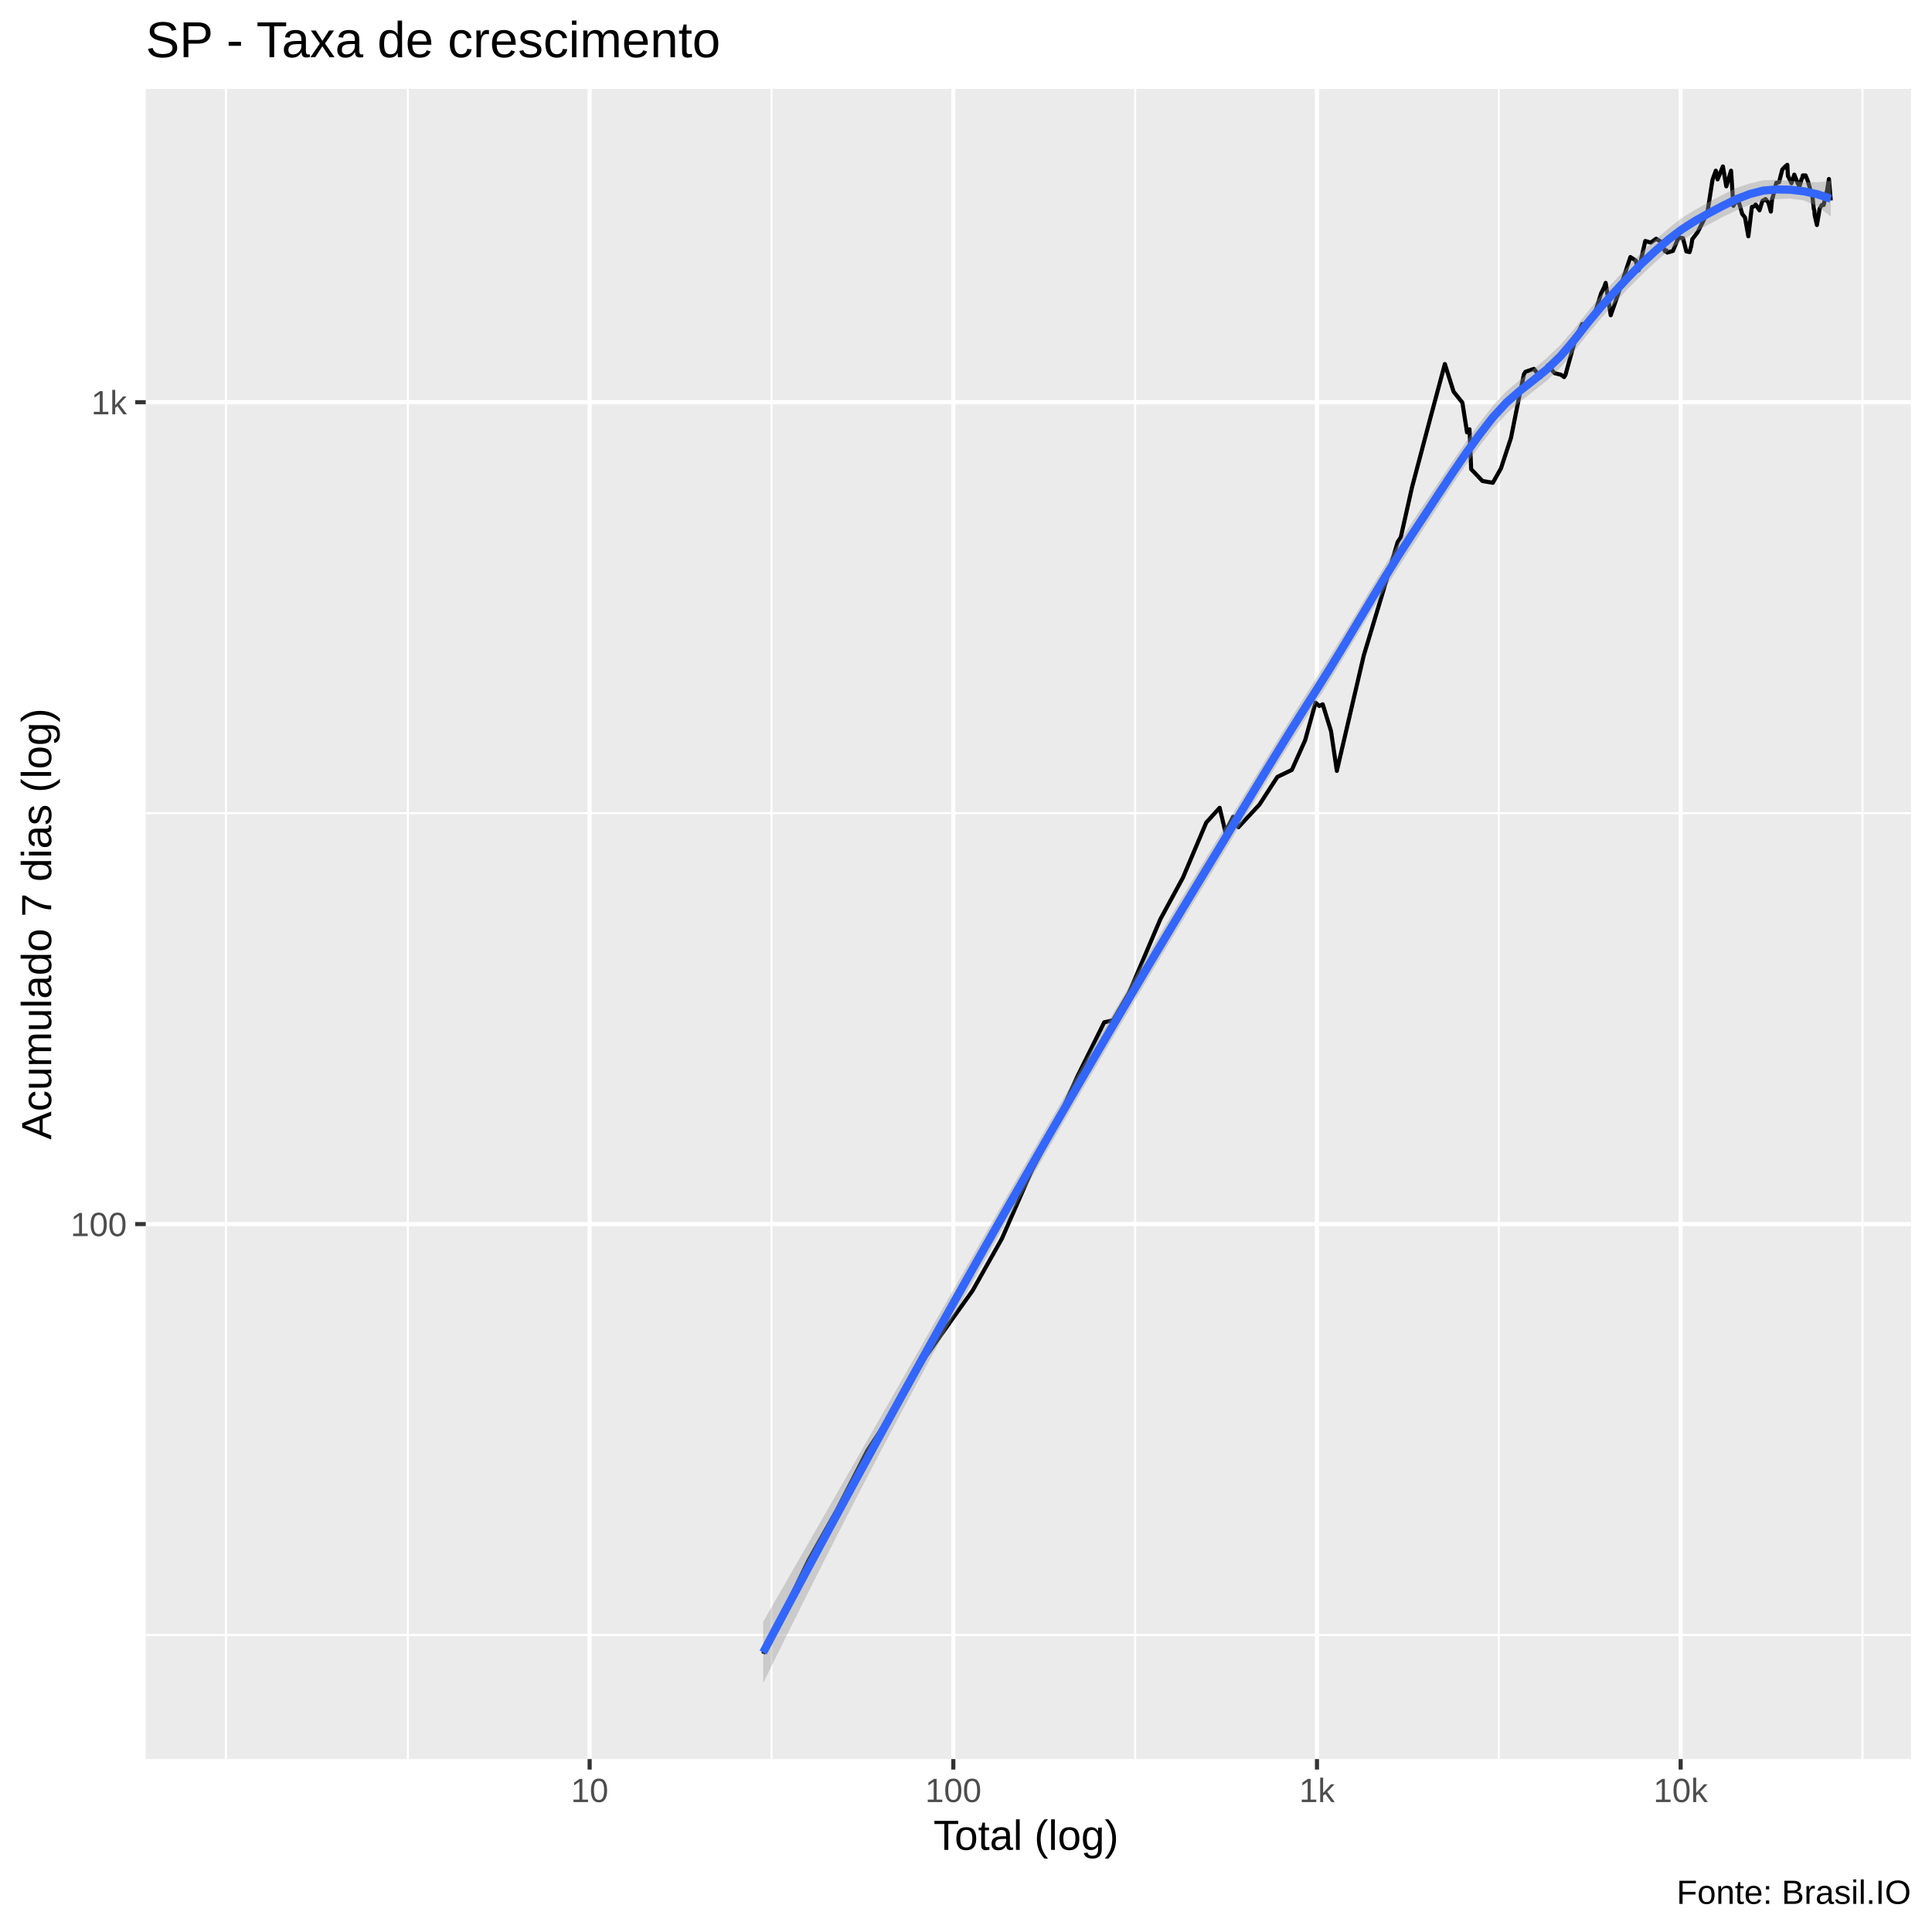
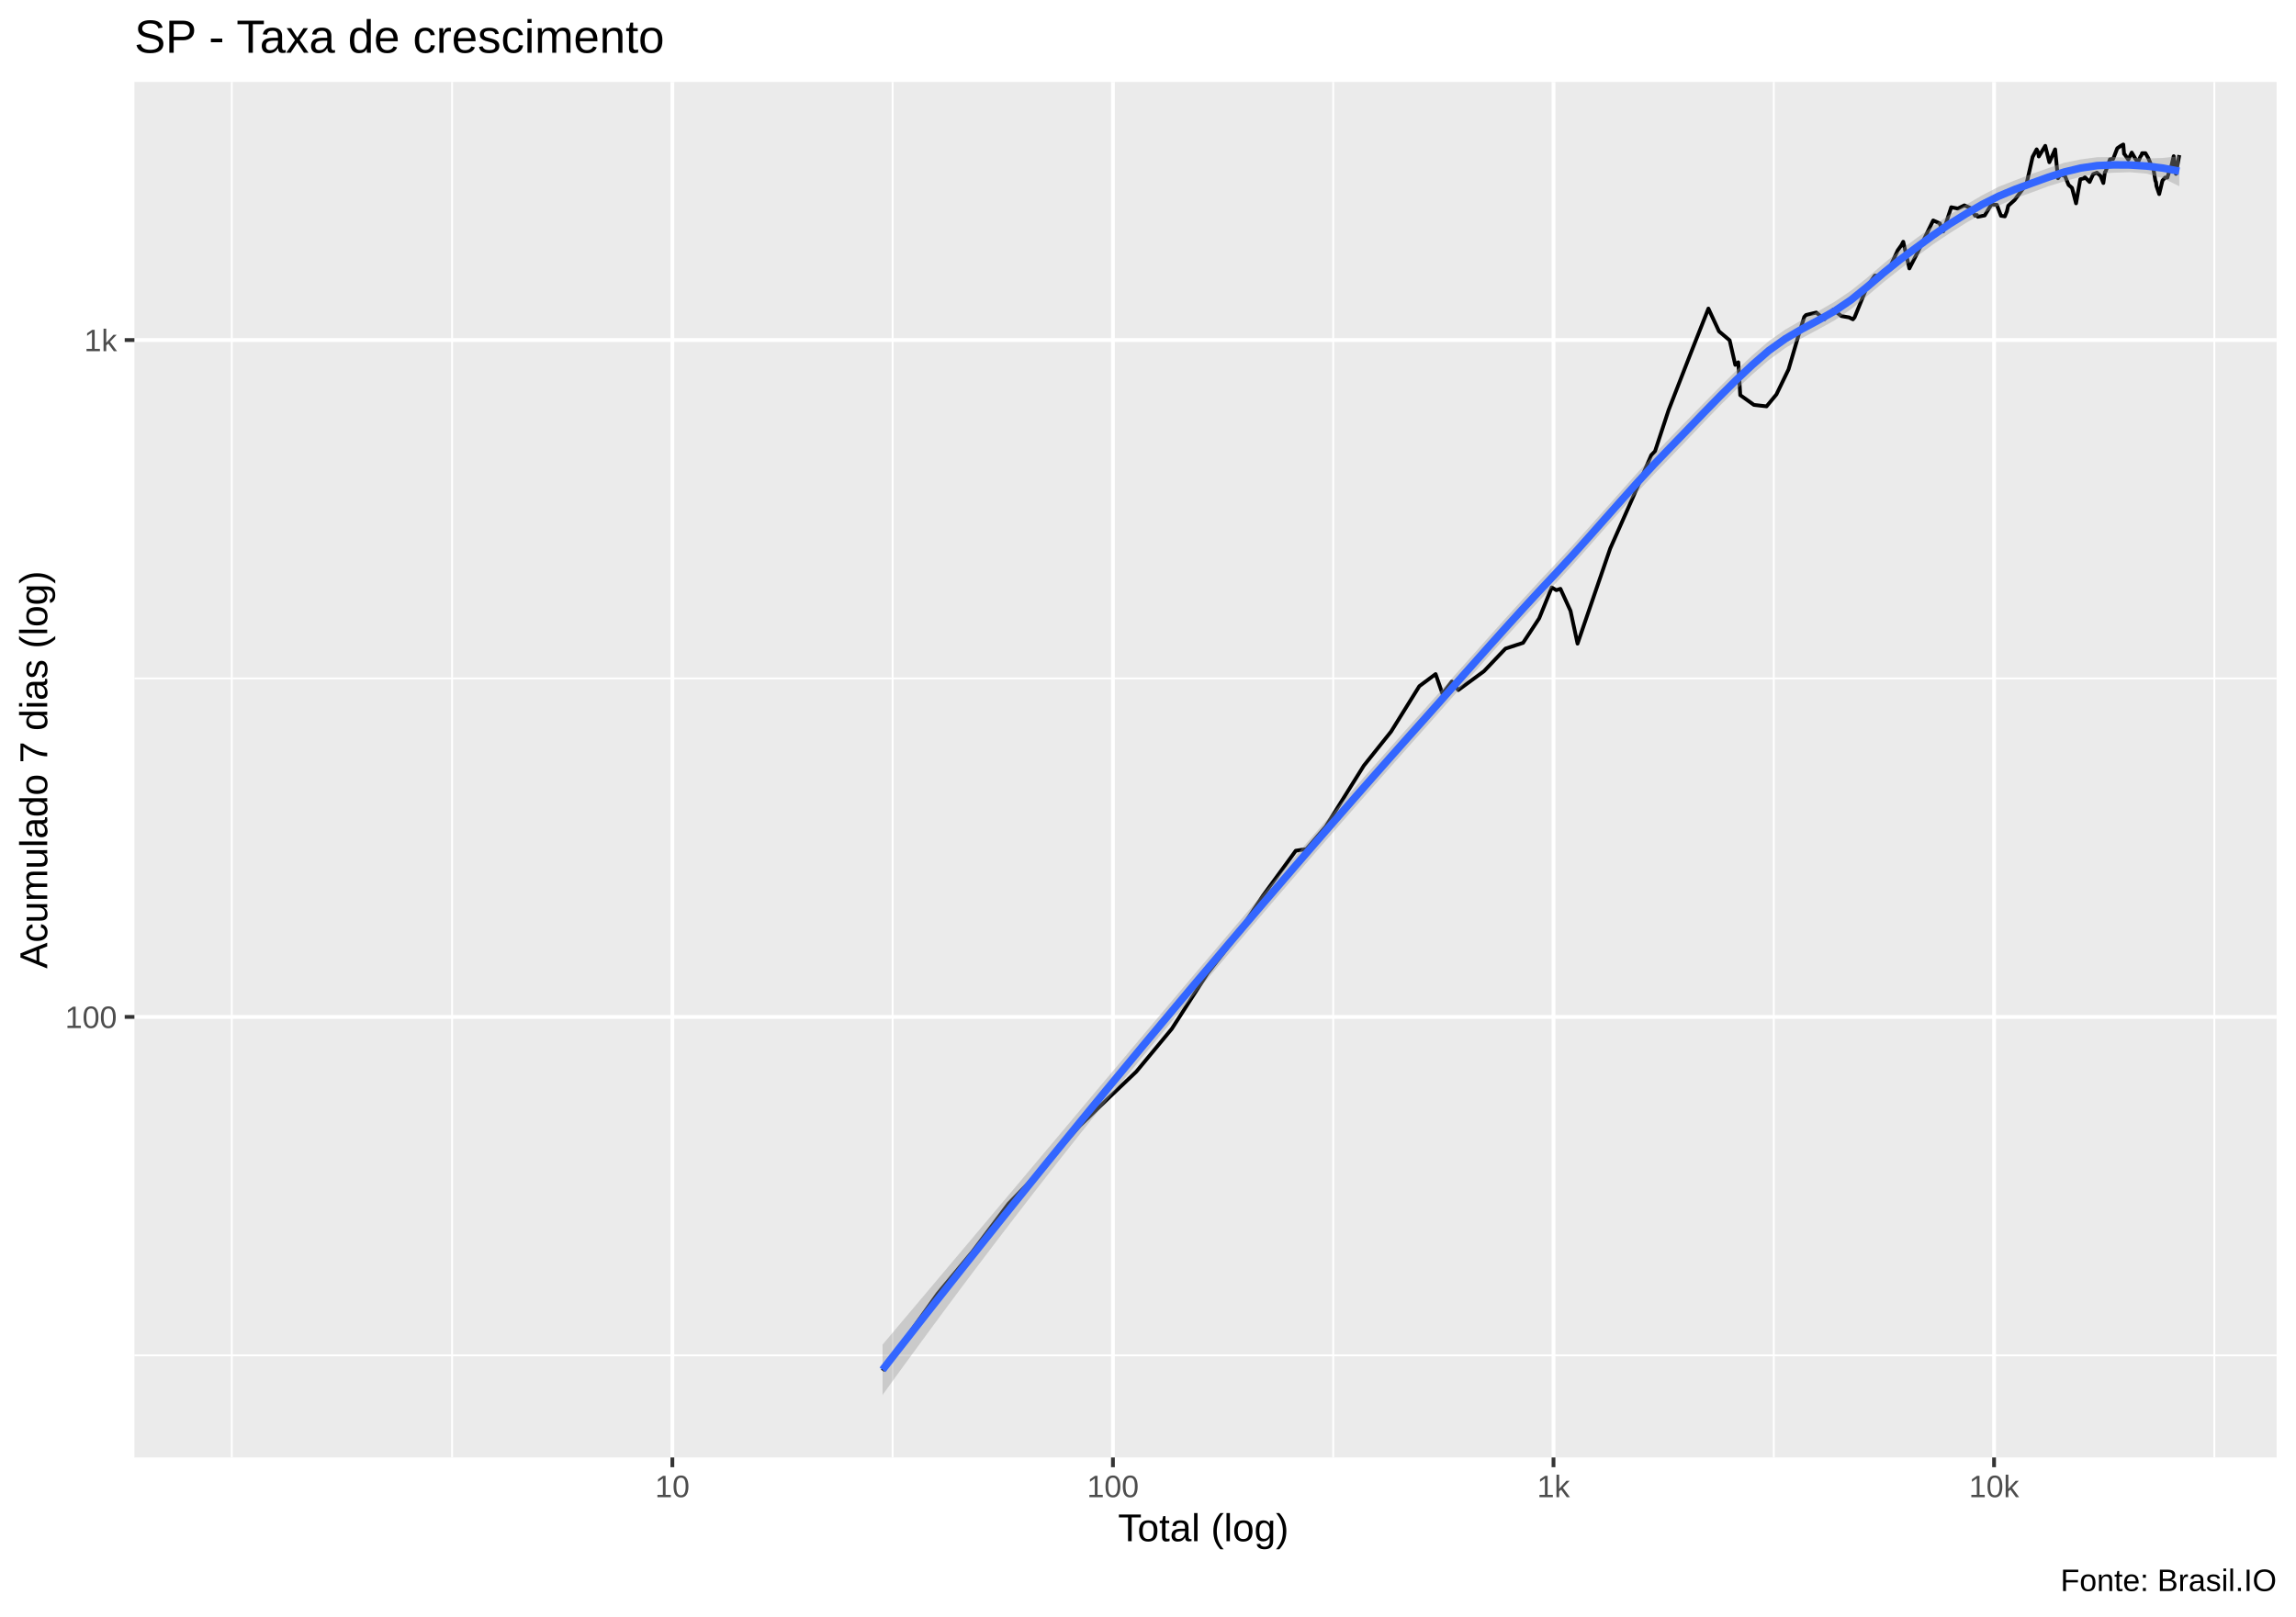
- <svg xmlns="http://www.w3.org/2000/svg" viewBox="0 0 504.00 504.00">
+ <svg xmlns="http://www.w3.org/2000/svg" viewBox="0 0 649.50 457.50">
  <defs>
    <style type="text/css">
    line, polyline, polygon, path, rect, circle {
      fill: none;
      stroke: #000000;
      stroke-linecap: round;
      stroke-linejoin: round;
      stroke-miterlimit: 10.00;
    }
  </style>
  </defs>
  <rect width="100%" height="100%" style="stroke: none; fill: #FFFFFF;" />
-   <rect x="-0" y="0.00" width="504.00" height="504.00" style="stroke-width: 1.07; stroke: #FFFFFF; fill: #FFFFFF;" />
+   <rect x="0.00" y="0" width="649.50" height="457.50" style="stroke-width: 1.07; stroke: #FFFFFF; fill: #FFFFFF;" />
  <defs>
-     <clipPath id="cpMzguMDJ8NDk4LjUyfDQ1OC44OHwyMy4xOQ==">
-       <rect x="38.02" y="23.19" width="460.50" height="435.69" />
+     <clipPath id="cpMzguMDJ8NjQ0LjAyfDQxMi4zOHwyMy4xOQ==">
+       <rect x="38.02" y="23.19" width="606.00" height="389.19" />
    </clipPath>
  </defs>
-   <rect x="38.02" y="23.19" width="460.50" height="435.69" style="stroke-width: 1.07; stroke: none; fill: #EBEBEB;" clip-path="url(#cpMzguMDJ8NDk4LjUyfDQ1OC44OHwyMy4xOQ==)" />
-   <polyline points="38.02,426.52 498.52,426.52 " style="stroke-width: 0.53; stroke: #FFFFFF; stroke-linecap: butt;" clip-path="url(#cpMzguMDJ8NDk4LjUyfDQ1OC44OHwyMy4xOQ==)" />
-   <polyline points="38.02,212.13 498.52,212.13 " style="stroke-width: 0.53; stroke: #FFFFFF; stroke-linecap: butt;" clip-path="url(#cpMzguMDJ8NDk4LjUyfDQ1OC44OHwyMy4xOQ==)" />
-   <polyline points="58.95,458.88 58.95,23.19 " style="stroke-width: 0.53; stroke: #FFFFFF; stroke-linecap: butt;" clip-path="url(#cpMzguMDJ8NDk4LjUyfDQ1OC44OHwyMy4xOQ==)" />
-   <polyline points="106.39,458.88 106.39,23.19 " style="stroke-width: 0.53; stroke: #FFFFFF; stroke-linecap: butt;" clip-path="url(#cpMzguMDJ8NDk4LjUyfDQ1OC44OHwyMy4xOQ==)" />
-   <polyline points="201.26,458.88 201.26,23.19 " style="stroke-width: 0.53; stroke: #FFFFFF; stroke-linecap: butt;" clip-path="url(#cpMzguMDJ8NDk4LjUyfDQ1OC44OHwyMy4xOQ==)" />
-   <polyline points="296.13,458.88 296.13,23.19 " style="stroke-width: 0.53; stroke: #FFFFFF; stroke-linecap: butt;" clip-path="url(#cpMzguMDJ8NDk4LjUyfDQ1OC44OHwyMy4xOQ==)" />
-   <polyline points="390.99,458.88 390.99,23.19 " style="stroke-width: 0.53; stroke: #FFFFFF; stroke-linecap: butt;" clip-path="url(#cpMzguMDJ8NDk4LjUyfDQ1OC44OHwyMy4xOQ==)" />
-   <polyline points="485.86,458.88 485.86,23.19 " style="stroke-width: 0.53; stroke: #FFFFFF; stroke-linecap: butt;" clip-path="url(#cpMzguMDJ8NDk4LjUyfDQ1OC44OHwyMy4xOQ==)" />
-   <polyline points="38.02,319.33 498.52,319.33 " style="stroke-width: 1.07; stroke: #FFFFFF; stroke-linecap: butt;" clip-path="url(#cpMzguMDJ8NDk4LjUyfDQ1OC44OHwyMy4xOQ==)" />
-   <polyline points="38.02,104.93 498.52,104.93 " style="stroke-width: 1.07; stroke: #FFFFFF; stroke-linecap: butt;" clip-path="url(#cpMzguMDJ8NDk4LjUyfDQ1OC44OHwyMy4xOQ==)" />
-   <polyline points="153.82,458.88 153.82,23.19 " style="stroke-width: 1.07; stroke: #FFFFFF; stroke-linecap: butt;" clip-path="url(#cpMzguMDJ8NDk4LjUyfDQ1OC44OHwyMy4xOQ==)" />
-   <polyline points="248.69,458.88 248.69,23.19 " style="stroke-width: 1.07; stroke: #FFFFFF; stroke-linecap: butt;" clip-path="url(#cpMzguMDJ8NDk4LjUyfDQ1OC44OHwyMy4xOQ==)" />
-   <polyline points="343.56,458.88 343.56,23.19 " style="stroke-width: 1.07; stroke: #FFFFFF; stroke-linecap: butt;" clip-path="url(#cpMzguMDJ8NDk4LjUyfDQ1OC44OHwyMy4xOQ==)" />
-   <polyline points="438.43,458.88 438.43,23.19 " style="stroke-width: 1.07; stroke: #FFFFFF; stroke-linecap: butt;" clip-path="url(#cpMzguMDJ8NDk4LjUyfDQ1OC44OHwyMy4xOQ==)" />
-   <polyline points="199.09,431.43 210.94,407.00 218.45,393.67 226.25,378.44 232.80,368.45 241.51,353.87 247.86,344.88 253.73,336.67 261.36,323.13 269.07,305.51 274.70,294.90 280.99,280.95 288.06,266.69 290.37,266.16 294.50,259.07 302.71,239.77 308.60,228.94 314.67,214.58 318.17,210.73 319.67,217.03 321.68,213.08 323.06,215.80 328.57,209.87 333.22,202.68 337.01,200.84 340.48,193.08 343.19,183.30 344.17,184.17 345.06,183.73 347.22,190.71 348.74,201.10 355.77,170.97 360.59,155.01 364.61,141.39 365.42,140.16 368.35,127.12 373.12,109.12 376.92,94.96 379.20,102.18 381.49,105.03 382.71,112.80 383.35,111.99 383.78,122.39 386.73,125.48 389.44,125.94 391.56,122.17 394.17,114.23 396.43,102.91 397.56,97.59 397.94,96.99 400.15,96.23 401.87,98.37 403.80,95.30 405.54,97.34 407.22,97.77 408.03,98.37 408.39,97.77 411.06,88.11 412.76,84.53 414.23,84.68 415.79,82.53 417.69,76.51 418.49,74.88 418.87,73.80 420.19,82.24 422.00,77.06 423.62,72.15 425.32,67.06 426.75,67.99 427.20,70.21 427.48,70.53 429.20,62.87 430.63,63.29 432.03,62.28 433.36,63.11 434.35,65.58 434.75,65.34 434.94,65.89 436.41,65.46 437.86,61.99 439.02,62.11 439.92,65.58 440.76,65.76 441.19,64.19 441.47,62.40 442.85,60.59 444.26,57.80 445.41,55.47 446.73,46.95 447.60,44.53 447.91,45.46 448.06,46.80 449.45,43.42 450.34,48.61 451.58,44.53 452.19,53.68 453.06,51.82 453.27,52.83 453.45,52.08 454.48,55.80 455.22,56.74 456.09,61.64 457.00,54.00 457.78,53.74 457.99,53.36 458.14,53.57 459.00,54.87 459.77,52.40 460.58,51.93 461.35,52.93 461.96,55.20 462.30,51.77 462.43,51.61 463.38,47.70 464.09,47.55 464.96,44.19 465.68,43.47 466.25,42.99 466.43,45.96 466.55,46.11 467.34,47.80 468.07,45.56 468.79,47.35 469.40,48.72 470.00,46.65 470.17,46.45 470.30,45.76 471.02,45.76 471.64,47.30 472.22,49.38 472.74,50.67 473.17,54.49 473.31,54.93 473.39,56.13 473.98,58.70 474.69,54.44 475.26,53.47 475.74,53.47 476.21,51.24 476.37,50.36 476.43,50.93 477.11,46.70 477.59,52.30 " style="stroke-width: 1.07; stroke-linecap: butt;" clip-path="url(#cpMzguMDJ8NDk4LjUyfDQ1OC44OHwyMy4xOQ==)" />
-   <polygon points="199.09,423.06 202.61,416.92 206.14,410.78 209.66,404.64 213.19,398.50 216.71,392.36 220.24,386.22 223.76,380.07 227.29,373.92 230.81,367.77 234.34,361.61 237.87,355.44 241.39,349.27 244.92,343.10 248.44,336.93 251.97,330.76 255.49,324.59 259.02,318.43 262.54,312.28 266.07,306.14 269.59,300.02 273.12,293.92 276.64,287.84 280.17,281.78 283.69,275.74 287.22,269.72 290.75,263.72 294.27,257.75 297.80,251.81 301.32,245.88 304.85,239.99 308.37,234.12 311.90,228.28 315.42,222.48 318.95,216.68 322.47,210.87 326.00,205.06 329.52,199.25 333.05,193.47 336.57,187.73 340.10,182.07 343.63,176.52 347.15,170.92 350.68,165.17 354.20,159.32 357.73,153.42 361.25,147.55 364.78,141.81 368.30,136.33 371.83,131.02 375.35,125.71 378.88,120.45 382.40,115.31 385.93,110.39 389.46,105.83 392.98,102.07 396.51,99.06 400.03,96.29 403.56,93.35 407.08,89.94 410.61,85.85 414.13,81.36 417.66,77.03 421.18,73.22 424.71,69.47 428.23,65.81 431.76,62.60 435.28,59.57 438.81,56.78 442.34,54.66 445.86,52.66 449.39,50.80 452.91,49.04 456.44,47.86 459.96,47.03 463.49,46.90 467.01,47.17 470.54,47.52 474.06,47.55 477.59,47.20 477.59,56.49 474.06,53.78 470.54,52.28 467.01,51.81 463.49,51.95 459.96,52.40 456.44,53.41 452.91,54.91 449.39,56.62 445.86,58.50 442.34,60.42 438.81,62.77 435.28,65.36 431.76,68.44 428.23,71.75 424.71,75.26 421.18,79.14 417.66,83.05 414.13,87.24 410.61,91.69 407.08,95.90 403.56,99.28 400.03,102.07 396.51,104.82 392.98,107.97 389.46,111.86 385.93,116.40 382.40,121.28 378.88,126.45 375.35,131.82 371.83,137.28 368.30,142.67 364.78,148.09 361.25,153.71 357.73,159.49 354.20,165.37 350.68,171.28 347.15,177.12 343.63,182.77 340.10,188.29 336.57,193.89 333.05,199.57 329.52,205.33 326.00,211.16 322.47,217.02 318.95,222.89 315.42,228.74 311.90,234.55 308.37,240.39 304.85,246.25 301.32,252.14 297.80,258.06 294.27,264.01 290.75,269.98 287.22,275.99 283.69,282.02 280.17,288.07 276.64,294.16 273.12,300.27 269.59,306.40 266.07,312.56 262.54,318.75 259.02,324.98 255.49,331.24 251.97,337.56 248.44,343.92 244.92,350.34 241.39,356.82 237.87,363.36 234.34,369.95 230.81,376.60 227.29,383.31 223.76,390.08 220.24,396.91 216.71,403.80 213.19,410.74 209.66,417.75 206.14,424.80 202.61,431.91 199.09,439.07 " style="stroke-width: 0.00; stroke: none; fill: #999999; fill-opacity: 0.40;" clip-path="url(#cpMzguMDJ8NDk4LjUyfDQ1OC44OHwyMy4xOQ==)" />
-   <polyline points="199.09,423.06 202.61,416.92 206.14,410.78 209.66,404.64 213.19,398.50 216.71,392.36 220.24,386.22 223.76,380.07 227.29,373.92 230.81,367.77 234.34,361.61 237.87,355.44 241.39,349.27 244.92,343.10 248.44,336.93 251.97,330.76 255.49,324.59 259.02,318.43 262.54,312.28 266.07,306.14 269.59,300.02 273.12,293.92 276.64,287.84 280.17,281.78 283.69,275.74 287.22,269.72 290.75,263.72 294.27,257.75 297.80,251.81 301.32,245.88 304.85,239.99 308.37,234.12 311.90,228.28 315.42,222.48 318.95,216.68 322.47,210.87 326.00,205.06 329.52,199.25 333.05,193.47 336.57,187.73 340.10,182.07 343.63,176.52 347.15,170.92 350.68,165.17 354.20,159.32 357.73,153.42 361.25,147.55 364.78,141.81 368.30,136.33 371.83,131.02 375.35,125.71 378.88,120.45 382.40,115.31 385.93,110.39 389.46,105.83 392.98,102.07 396.51,99.06 400.03,96.29 403.56,93.35 407.08,89.94 410.61,85.85 414.13,81.36 417.66,77.03 421.18,73.22 424.71,69.47 428.23,65.81 431.76,62.60 435.28,59.57 438.81,56.78 442.34,54.66 445.86,52.66 449.39,50.80 452.91,49.04 456.44,47.86 459.96,47.03 463.49,46.90 467.01,47.17 470.54,47.52 474.06,47.55 477.59,47.20 " style="stroke-width: 2.13; stroke: none;" clip-path="url(#cpMzguMDJ8NDk4LjUyfDQ1OC44OHwyMy4xOQ==)" />
-   <polyline points="477.59,56.49 474.06,53.78 470.54,52.28 467.01,51.81 463.49,51.95 459.96,52.40 456.44,53.41 452.91,54.91 449.39,56.62 445.86,58.50 442.34,60.42 438.81,62.77 435.28,65.36 431.76,68.44 428.23,71.75 424.71,75.26 421.18,79.14 417.66,83.05 414.13,87.24 410.61,91.69 407.08,95.90 403.56,99.28 400.03,102.07 396.51,104.82 392.98,107.97 389.46,111.86 385.93,116.40 382.40,121.28 378.88,126.45 375.35,131.82 371.83,137.28 368.30,142.67 364.78,148.09 361.25,153.71 357.73,159.49 354.20,165.37 350.68,171.28 347.15,177.12 343.63,182.77 340.10,188.29 336.57,193.89 333.05,199.57 329.52,205.33 326.00,211.16 322.47,217.02 318.95,222.89 315.42,228.74 311.90,234.55 308.37,240.39 304.85,246.25 301.32,252.14 297.80,258.06 294.27,264.01 290.75,269.98 287.22,275.99 283.69,282.02 280.17,288.07 276.64,294.16 273.12,300.27 269.59,306.40 266.07,312.56 262.54,318.75 259.02,324.98 255.49,331.24 251.97,337.56 248.44,343.92 244.92,350.34 241.39,356.82 237.87,363.36 234.34,369.95 230.81,376.60 227.29,383.31 223.76,390.08 220.24,396.91 216.71,403.80 213.19,410.74 209.66,417.75 206.14,424.80 202.61,431.91 199.09,439.07 " style="stroke-width: 2.13; stroke: none;" clip-path="url(#cpMzguMDJ8NDk4LjUyfDQ1OC44OHwyMy4xOQ==)" />
-   <polyline points="199.09,431.07 202.61,424.42 206.14,417.79 209.66,411.20 213.19,404.62 216.71,398.08 220.24,391.57 223.76,385.08 227.29,378.62 230.81,372.18 234.34,365.78 237.87,359.40 241.39,353.05 244.92,346.72 248.44,340.43 251.97,334.16 255.49,327.92 259.02,321.70 262.54,315.52 266.07,309.35 269.59,303.21 273.12,297.09 276.64,291.00 280.17,284.92 283.69,278.88 287.22,272.85 290.75,266.85 294.27,260.88 297.80,254.93 301.32,249.01 304.85,243.12 308.37,237.26 311.90,231.42 315.42,225.61 318.95,219.78 322.47,213.94 326.00,208.11 329.52,202.29 333.05,196.52 336.57,190.81 340.10,185.18 343.63,179.65 347.15,174.02 350.68,168.23 354.20,162.34 357.73,156.45 361.25,150.63 364.78,144.95 368.30,139.50 371.83,134.15 375.35,128.76 378.88,123.45 382.40,118.29 385.93,113.40 389.46,108.85 392.98,105.02 396.51,101.94 400.03,99.18 403.56,96.32 407.08,92.92 410.61,88.77 414.13,84.30 417.66,80.04 421.18,76.18 424.71,72.36 428.23,68.78 431.76,65.52 435.28,62.46 438.81,59.78 442.34,57.54 445.86,55.58 449.39,53.71 452.91,51.98 456.44,50.63 459.96,49.71 463.49,49.42 467.01,49.49 470.54,49.90 474.06,50.66 477.59,51.84 " style="stroke-width: 2.13; stroke: #3366FF; stroke-linecap: butt;" clip-path="url(#cpMzguMDJ8NDk4LjUyfDQ1OC44OHwyMy4xOQ==)" />
+   <rect x="38.02" y="23.19" width="606.00" height="389.19" style="stroke-width: 1.07; stroke: none; fill: #EBEBEB;" clip-path="url(#cpMzguMDJ8NjQ0LjAyfDQxMi4zOHwyMy4xOQ==)" />
+   <polyline points="38.02,383.47 644.02,383.47 " style="stroke-width: 0.53; stroke: #FFFFFF; stroke-linecap: butt;" clip-path="url(#cpMzguMDJ8NjQ0LjAyfDQxMi4zOHwyMy4xOQ==)" />
+   <polyline points="38.02,191.96 644.02,191.96 " style="stroke-width: 0.53; stroke: #FFFFFF; stroke-linecap: butt;" clip-path="url(#cpMzguMDJ8NjQ0LjAyfDQxMi4zOHwyMy4xOQ==)" />
+   <polyline points="65.57,412.38 65.57,23.19 " style="stroke-width: 0.53; stroke: #FFFFFF; stroke-linecap: butt;" clip-path="url(#cpMzguMDJ8NjQ0LjAyfDQxMi4zOHwyMy4xOQ==)" />
+   <polyline points="127.88,412.38 127.88,23.19 " style="stroke-width: 0.53; stroke: #FFFFFF; stroke-linecap: butt;" clip-path="url(#cpMzguMDJ8NjQ0LjAyfDQxMi4zOHwyMy4xOQ==)" />
+   <polyline points="252.51,412.38 252.51,23.19 " style="stroke-width: 0.53; stroke: #FFFFFF; stroke-linecap: butt;" clip-path="url(#cpMzguMDJ8NjQ0LjAyfDQxMi4zOHwyMy4xOQ==)" />
+   <polyline points="377.14,412.38 377.14,23.19 " style="stroke-width: 0.53; stroke: #FFFFFF; stroke-linecap: butt;" clip-path="url(#cpMzguMDJ8NjQ0LjAyfDQxMi4zOHwyMy4xOQ==)" />
+   <polyline points="501.77,412.38 501.77,23.19 " style="stroke-width: 0.53; stroke: #FFFFFF; stroke-linecap: butt;" clip-path="url(#cpMzguMDJ8NjQ0LjAyfDQxMi4zOHwyMy4xOQ==)" />
+   <polyline points="626.40,412.38 626.40,23.19 " style="stroke-width: 0.53; stroke: #FFFFFF; stroke-linecap: butt;" clip-path="url(#cpMzguMDJ8NjQ0LjAyfDQxMi4zOHwyMy4xOQ==)" />
+   <polyline points="38.02,287.72 644.02,287.72 " style="stroke-width: 1.07; stroke: #FFFFFF; stroke-linecap: butt;" clip-path="url(#cpMzguMDJ8NjQ0LjAyfDQxMi4zOHwyMy4xOQ==)" />
+   <polyline points="38.02,96.21 644.02,96.21 " style="stroke-width: 1.07; stroke: #FFFFFF; stroke-linecap: butt;" clip-path="url(#cpMzguMDJ8NjQ0LjAyfDQxMi4zOHwyMy4xOQ==)" />
+   <polyline points="190.20,412.38 190.20,23.19 " style="stroke-width: 1.07; stroke: #FFFFFF; stroke-linecap: butt;" clip-path="url(#cpMzguMDJ8NjQ0LjAyfDQxMi4zOHwyMy4xOQ==)" />
+   <polyline points="314.83,412.38 314.83,23.19 " style="stroke-width: 1.07; stroke: #FFFFFF; stroke-linecap: butt;" clip-path="url(#cpMzguMDJ8NjQ0LjAyfDQxMi4zOHwyMy4xOQ==)" />
+   <polyline points="439.46,412.38 439.46,23.19 " style="stroke-width: 1.07; stroke: #FFFFFF; stroke-linecap: butt;" clip-path="url(#cpMzguMDJ8NjQ0LjAyfDQxMi4zOHwyMy4xOQ==)" />
+   <polyline points="564.09,412.38 564.09,23.19 " style="stroke-width: 1.07; stroke: #FFFFFF; stroke-linecap: butt;" clip-path="url(#cpMzguMDJ8NjQ0LjAyfDQxMi4zOHwyMy4xOQ==)" />
+   <polyline points="249.66,387.85 265.23,366.03 275.10,354.13 285.34,340.52 293.95,331.60 305.39,318.58 313.73,310.54 321.44,303.21 331.47,291.11 341.60,275.37 349.00,265.90 357.26,253.44 366.55,240.70 369.58,240.23 375.01,233.90 385.79,216.65 393.52,206.98 401.50,194.15 406.11,190.72 408.07,196.34 410.71,192.82 412.52,195.24 419.76,189.94 425.87,183.52 430.85,181.88 435.41,174.95 438.97,166.21 440.26,166.98 441.42,166.60 444.27,172.83 446.26,182.11 455.50,155.20 461.83,140.94 467.12,128.77 468.18,127.67 472.02,116.02 478.28,99.95 483.28,87.30 486.28,93.75 489.29,96.29 490.88,103.23 491.73,102.51 492.29,111.80 496.16,114.56 499.73,114.97 502.52,111.60 505.95,104.51 508.91,94.40 510.40,89.65 510.90,89.12 513.80,88.43 516.07,90.35 518.59,87.60 520.88,89.42 523.08,89.81 524.16,90.35 524.62,89.81 528.14,81.18 530.36,77.98 532.30,78.12 534.35,76.20 536.84,70.82 537.89,69.36 538.39,68.40 540.13,75.94 542.51,71.31 544.63,66.93 546.87,62.37 548.75,63.21 549.34,65.19 549.71,65.48 551.97,58.64 553.84,59.01 555.68,58.11 557.43,58.85 558.73,61.05 559.25,60.84 559.50,61.33 561.44,60.95 563.33,57.85 564.87,57.95 566.04,61.05 567.14,61.22 567.72,59.81 568.09,58.22 569.89,56.60 571.75,54.10 573.26,52.03 574.99,44.41 576.14,42.26 576.54,43.09 576.74,44.28 578.57,41.26 579.73,45.90 581.36,42.26 582.17,50.43 583.31,48.76 583.59,49.66 583.82,49.00 585.17,52.32 586.14,53.16 587.28,57.53 588.48,50.72 589.51,50.47 589.79,50.14 589.98,50.33 591.11,51.49 592.13,49.28 593.18,48.86 594.20,49.76 595.00,51.78 595.44,48.72 595.62,48.58 596.87,45.09 597.79,44.95 598.94,41.95 599.89,41.30 600.64,40.88 600.87,43.53 601.03,43.66 602.06,45.18 603.03,43.17 603.97,44.77 604.77,45.99 605.56,44.15 605.78,43.97 605.96,43.35 606.91,43.35 607.71,44.73 608.48,46.58 609.16,47.74 609.72,51.15 609.91,51.54 610.02,52.61 610.80,54.91 611.72,51.10 612.47,50.24 613.11,50.24 613.72,48.25 613.93,47.46 614.01,47.97 614.90,44.19 615.53,49.19 616.48,43.88 " style="stroke-width: 1.07; stroke-linecap: butt;" clip-path="url(#cpMzguMDJ8NjQ0LjAyfDQxMi4zOHwyMy4xOQ==)" />
+   <polygon points="249.66,380.44 254.30,374.93 258.95,369.43 263.59,363.92 268.23,358.41 272.88,352.90 277.52,347.39 282.16,341.88 286.81,336.37 291.45,330.85 296.09,325.33 300.74,319.81 305.38,314.28 310.02,308.75 314.67,303.23 319.31,297.70 323.95,292.17 328.60,286.66 333.24,281.15 337.88,275.65 342.53,270.17 347.17,264.70 351.81,259.25 356.45,253.82 361.10,248.41 365.74,243.02 370.38,237.65 375.03,232.30 379.67,226.97 384.31,221.67 388.96,216.39 393.60,211.14 398.24,205.91 402.89,200.72 407.53,195.52 412.17,190.31 416.82,185.10 421.46,179.89 426.10,174.71 430.75,169.57 435.39,164.51 440.03,159.55 444.68,154.53 449.32,149.39 453.96,144.17 458.61,138.92 463.25,133.70 467.89,128.61 472.54,123.75 477.18,118.98 481.82,114.22 486.47,109.50 491.11,104.89 495.75,100.51 500.39,96.49 505.04,93.23 509.68,90.57 514.32,88.06 518.97,85.38 523.61,82.24 528.25,78.52 532.90,74.53 537.54,70.76 542.18,67.37 546.83,63.98 551.47,60.75 556.11,57.94 560.76,55.24 565.40,52.83 570.04,51.01 574.69,49.23 579.33,47.60 583.97,46.04 588.62,45.10 593.26,44.48 597.90,44.43 602.55,44.64 607.19,44.84 611.83,44.69 616.48,44.17 616.48,52.69 611.83,50.40 607.19,49.12 602.55,48.73 597.90,48.87 593.26,49.22 588.62,49.99 583.97,51.29 579.33,52.74 574.69,54.47 570.04,56.11 565.40,58.17 560.76,60.42 556.11,63.09 551.47,66.04 546.83,69.14 542.18,72.59 537.54,76.11 532.90,79.77 528.25,83.70 523.61,87.50 518.97,90.64 514.32,93.21 509.68,95.69 505.04,98.47 500.39,101.86 495.75,105.89 491.11,110.23 486.47,114.84 481.82,119.65 477.18,124.54 472.54,129.38 467.89,134.20 463.25,139.19 458.61,144.32 453.96,149.54 449.32,154.81 444.68,160.02 440.03,165.09 435.39,170.03 430.75,175.04 426.10,180.13 421.46,185.29 416.82,190.52 412.17,195.78 407.53,201.04 402.89,206.28 398.24,211.49 393.60,216.72 388.96,221.97 384.31,227.24 379.67,232.54 375.03,237.86 370.38,243.21 365.74,248.59 361.10,253.99 356.45,259.41 351.81,264.86 347.17,270.34 342.53,275.83 337.88,281.35 333.24,286.90 328.60,292.48 323.95,298.10 319.31,303.75 314.67,309.46 310.02,315.21 305.38,321.02 300.74,326.87 296.09,332.78 291.45,338.74 286.81,344.75 282.16,350.82 277.52,356.93 272.88,363.10 268.23,369.32 263.59,375.59 258.95,381.91 254.30,388.27 249.66,394.69 " style="stroke-width: 0.00; stroke: none; fill: #999999; fill-opacity: 0.40;" clip-path="url(#cpMzguMDJ8NjQ0LjAyfDQxMi4zOHwyMy4xOQ==)" />
+   <polyline points="249.66,380.44 254.30,374.93 258.95,369.43 263.59,363.92 268.23,358.41 272.88,352.90 277.52,347.39 282.16,341.88 286.81,336.37 291.45,330.85 296.09,325.33 300.74,319.81 305.38,314.28 310.02,308.75 314.67,303.23 319.31,297.70 323.95,292.17 328.60,286.66 333.24,281.15 337.88,275.65 342.53,270.17 347.17,264.70 351.81,259.25 356.45,253.82 361.10,248.41 365.74,243.02 370.38,237.65 375.03,232.30 379.67,226.97 384.31,221.67 388.96,216.39 393.60,211.14 398.24,205.91 402.89,200.72 407.53,195.52 412.17,190.31 416.82,185.10 421.46,179.89 426.10,174.71 430.75,169.57 435.39,164.51 440.03,159.55 444.68,154.53 449.32,149.39 453.96,144.17 458.61,138.92 463.25,133.70 467.89,128.61 472.54,123.75 477.18,118.98 481.82,114.22 486.47,109.50 491.11,104.89 495.75,100.51 500.39,96.49 505.04,93.23 509.68,90.57 514.32,88.06 518.97,85.38 523.61,82.24 528.25,78.52 532.90,74.53 537.54,70.76 542.18,67.37 546.83,63.98 551.47,60.75 556.11,57.94 560.76,55.24 565.40,52.83 570.04,51.01 574.69,49.23 579.33,47.60 583.97,46.04 588.62,45.10 593.26,44.48 597.90,44.43 602.55,44.64 607.19,44.84 611.83,44.69 616.48,44.17 " style="stroke-width: 2.13; stroke: none;" clip-path="url(#cpMzguMDJ8NjQ0LjAyfDQxMi4zOHwyMy4xOQ==)" />
+   <polyline points="616.48,52.69 611.83,50.40 607.19,49.12 602.55,48.73 597.90,48.87 593.26,49.22 588.62,49.99 583.97,51.29 579.33,52.74 574.69,54.47 570.04,56.11 565.40,58.17 560.76,60.42 556.11,63.09 551.47,66.04 546.83,69.14 542.18,72.59 537.54,76.11 532.90,79.77 528.25,83.70 523.61,87.50 518.97,90.64 514.32,93.21 509.68,95.69 505.04,98.47 500.39,101.86 495.75,105.89 491.11,110.23 486.47,114.84 481.82,119.65 477.18,124.54 472.54,129.38 467.89,134.20 463.25,139.19 458.61,144.32 453.96,149.54 449.32,154.81 444.68,160.02 440.03,165.09 435.39,170.03 430.75,175.04 426.10,180.13 421.46,185.29 416.82,190.52 412.17,195.78 407.53,201.04 402.89,206.28 398.24,211.49 393.60,216.72 388.96,221.97 384.31,227.24 379.67,232.54 375.03,237.86 370.38,243.21 365.74,248.59 361.10,253.99 356.45,259.41 351.81,264.86 347.17,270.34 342.53,275.83 337.88,281.35 333.24,286.90 328.60,292.48 323.95,298.10 319.31,303.75 314.67,309.46 310.02,315.21 305.38,321.02 300.74,326.87 296.09,332.78 291.45,338.74 286.81,344.75 282.16,350.82 277.52,356.93 272.88,363.10 268.23,369.32 263.59,375.59 258.95,381.91 254.30,388.27 249.66,394.69 " style="stroke-width: 2.13; stroke: none;" clip-path="url(#cpMzguMDJ8NjQ0LjAyfDQxMi4zOHwyMy4xOQ==)" />
+   <polyline points="249.66,387.57 254.30,381.60 258.95,375.67 263.59,369.75 268.23,363.87 272.88,358.00 277.52,352.16 282.16,346.35 286.81,340.56 291.45,334.80 296.09,329.06 300.74,323.34 305.38,317.65 310.02,311.98 314.67,306.34 319.31,300.73 323.95,295.13 328.60,289.57 333.24,284.03 337.88,278.50 342.53,273.00 347.17,267.52 351.81,262.06 356.45,256.62 361.10,251.20 365.74,245.80 370.38,240.43 375.03,235.08 379.67,229.76 384.31,224.46 388.96,219.18 393.60,213.93 398.24,208.70 402.89,203.50 407.53,198.28 412.17,193.04 416.82,187.81 421.46,182.59 426.10,177.42 430.75,172.30 435.39,167.27 440.03,162.32 444.68,157.28 449.32,152.10 453.96,146.86 458.61,141.62 463.25,136.44 467.89,131.40 472.54,126.56 477.18,121.76 481.82,116.93 486.47,112.17 491.11,107.56 495.75,103.20 500.39,99.17 505.04,95.85 509.68,93.13 514.32,90.64 518.97,88.01 523.61,84.87 528.25,81.11 532.90,77.15 537.54,73.43 542.18,69.98 546.83,66.56 551.47,63.40 556.11,60.52 560.76,57.83 565.40,55.50 570.04,53.56 574.69,51.85 579.33,50.17 583.97,48.66 588.62,47.54 593.26,46.85 597.90,46.65 602.55,46.68 607.19,46.98 611.83,47.55 616.48,48.43 " style="stroke-width: 2.13; stroke: #3366FF; stroke-linecap: butt;" clip-path="url(#cpMzguMDJ8NjQ0LjAyfDQxMi4zOHwyMy4xOQ==)" />
  <defs>
-     <clipPath id="cpMC4wMHw1MDQuMDB8NTA0LjAwfDAuMDA=">
-       <rect x="0.00" y="0.00" width="504.00" height="504.00" />
+     <clipPath id="cpMC4wMHw2NDkuNTB8NDU3LjUwfDAuMDA=">
+       <rect x="0.00" y="0.00" width="649.50" height="457.50" />
    </clipPath>
  </defs>
-   <g clip-path="url(#cpMC4wMHw1MDQuMDB8NTA0LjAwfDAuMDA=)">
-     <text x="18.41" y="322.47" style="font-size: 8.80px; fill: #4D4D4D; font-family: Arial;" textLength="14.68px" lengthAdjust="spacingAndGlyphs">100</text>
+   <g clip-path="url(#cpMC4wMHw2NDkuNTB8NDU3LjUwfDAuMDA=)">
+     <text x="18.41" y="290.87" style="font-size: 8.80px; fill: #4D4D4D; font-family: Arial;" textLength="14.68px" lengthAdjust="spacingAndGlyphs">100</text>
  </g>
-   <g clip-path="url(#cpMC4wMHw1MDQuMDB8NTA0LjAwfDAuMDA=)">
-     <text x="23.80" y="108.08" style="font-size: 8.80px; fill: #4D4D4D; font-family: Arial;" textLength="9.29px" lengthAdjust="spacingAndGlyphs">1k</text>
+   <g clip-path="url(#cpMC4wMHw2NDkuNTB8NDU3LjUwfDAuMDA=)">
+     <text x="23.80" y="99.36" style="font-size: 8.80px; fill: #4D4D4D; font-family: Arial;" textLength="9.29px" lengthAdjust="spacingAndGlyphs">1k</text>
  </g>
-   <polyline points="35.28,319.33 38.02,319.33 " style="stroke-width: 1.07; stroke: #333333; stroke-linecap: butt;" clip-path="url(#cpMC4wMHw1MDQuMDB8NTA0LjAwfDAuMDA=)" />
-   <polyline points="35.28,104.93 38.02,104.93 " style="stroke-width: 1.07; stroke: #333333; stroke-linecap: butt;" clip-path="url(#cpMC4wMHw1MDQuMDB8NTA0LjAwfDAuMDA=)" />
-   <polyline points="153.82,461.62 153.82,458.88 " style="stroke-width: 1.07; stroke: #333333; stroke-linecap: butt;" clip-path="url(#cpMC4wMHw1MDQuMDB8NTA0LjAwfDAuMDA=)" />
-   <polyline points="248.69,461.62 248.69,458.88 " style="stroke-width: 1.07; stroke: #333333; stroke-linecap: butt;" clip-path="url(#cpMC4wMHw1MDQuMDB8NTA0LjAwfDAuMDA=)" />
-   <polyline points="343.56,461.62 343.56,458.88 " style="stroke-width: 1.07; stroke: #333333; stroke-linecap: butt;" clip-path="url(#cpMC4wMHw1MDQuMDB8NTA0LjAwfDAuMDA=)" />
-   <polyline points="438.43,461.62 438.43,458.88 " style="stroke-width: 1.07; stroke: #333333; stroke-linecap: butt;" clip-path="url(#cpMC4wMHw1MDQuMDB8NTA0LjAwfDAuMDA=)" />
-   <g clip-path="url(#cpMC4wMHw1MDQuMDB8NTA0LjAwfDAuMDA=)">
-     <text x="148.93" y="470.11" style="font-size: 8.80px; fill: #4D4D4D; font-family: Arial;" textLength="9.79px" lengthAdjust="spacingAndGlyphs">10</text>
+   <polyline points="35.28,287.72 38.02,287.72 " style="stroke-width: 1.07; stroke: #333333; stroke-linecap: butt;" clip-path="url(#cpMC4wMHw2NDkuNTB8NDU3LjUwfDAuMDA=)" />
+   <polyline points="35.28,96.21 38.02,96.21 " style="stroke-width: 1.07; stroke: #333333; stroke-linecap: butt;" clip-path="url(#cpMC4wMHw2NDkuNTB8NDU3LjUwfDAuMDA=)" />
+   <polyline points="190.20,415.12 190.20,412.38 " style="stroke-width: 1.07; stroke: #333333; stroke-linecap: butt;" clip-path="url(#cpMC4wMHw2NDkuNTB8NDU3LjUwfDAuMDA=)" />
+   <polyline points="314.83,415.12 314.83,412.38 " style="stroke-width: 1.07; stroke: #333333; stroke-linecap: butt;" clip-path="url(#cpMC4wMHw2NDkuNTB8NDU3LjUwfDAuMDA=)" />
+   <polyline points="439.46,415.12 439.46,412.38 " style="stroke-width: 1.07; stroke: #333333; stroke-linecap: butt;" clip-path="url(#cpMC4wMHw2NDkuNTB8NDU3LjUwfDAuMDA=)" />
+   <polyline points="564.09,415.12 564.09,412.38 " style="stroke-width: 1.07; stroke: #333333; stroke-linecap: butt;" clip-path="url(#cpMC4wMHw2NDkuNTB8NDU3LjUwfDAuMDA=)" />
+   <g clip-path="url(#cpMC4wMHw2NDkuNTB8NDU3LjUwfDAuMDA=)">
+     <text x="185.30" y="423.61" style="font-size: 8.80px; fill: #4D4D4D; font-family: Arial;" textLength="9.79px" lengthAdjust="spacingAndGlyphs">10</text>
  </g>
-   <g clip-path="url(#cpMC4wMHw1MDQuMDB8NTA0LjAwfDAuMDA=)">
-     <text x="241.35" y="470.11" style="font-size: 8.80px; fill: #4D4D4D; font-family: Arial;" textLength="14.68px" lengthAdjust="spacingAndGlyphs">100</text>
+   <g clip-path="url(#cpMC4wMHw2NDkuNTB8NDU3LjUwfDAuMDA=)">
+     <text x="307.49" y="423.61" style="font-size: 8.80px; fill: #4D4D4D; font-family: Arial;" textLength="14.68px" lengthAdjust="spacingAndGlyphs">100</text>
  </g>
-   <g clip-path="url(#cpMC4wMHw1MDQuMDB8NTA0LjAwfDAuMDA=)">
-     <text x="338.91" y="470.11" style="font-size: 8.80px; fill: #4D4D4D; font-family: Arial;" textLength="9.29px" lengthAdjust="spacingAndGlyphs">1k</text>
+   <g clip-path="url(#cpMC4wMHw2NDkuNTB8NDU3LjUwfDAuMDA=)">
+     <text x="434.81" y="423.61" style="font-size: 8.80px; fill: #4D4D4D; font-family: Arial;" textLength="9.29px" lengthAdjust="spacingAndGlyphs">1k</text>
  </g>
-   <g clip-path="url(#cpMC4wMHw1MDQuMDB8NTA0LjAwfDAuMDA=)">
-     <text x="431.33" y="470.11" style="font-size: 8.80px; fill: #4D4D4D; font-family: Arial;" textLength="14.19px" lengthAdjust="spacingAndGlyphs">10k</text>
+   <g clip-path="url(#cpMC4wMHw2NDkuNTB8NDU3LjUwfDAuMDA=)">
+     <text x="556.99" y="423.61" style="font-size: 8.80px; fill: #4D4D4D; font-family: Arial;" textLength="14.19px" lengthAdjust="spacingAndGlyphs">10k</text>
  </g>
-   <g clip-path="url(#cpMC4wMHw1MDQuMDB8NTA0LjAwfDAuMDA=)">
-     <text x="243.51" y="482.57" style="font-size: 11.00px; font-family: Arial;" textLength="49.52px" lengthAdjust="spacingAndGlyphs">Total (log)</text>
+   <g clip-path="url(#cpMC4wMHw2NDkuNTB8NDU3LjUwfDAuMDA=)">
+     <text x="316.26" y="436.07" style="font-size: 11.00px; font-family: Arial;" textLength="49.52px" lengthAdjust="spacingAndGlyphs">Total (log)</text>
  </g>
-   <g clip-path="url(#cpMC4wMHw1MDQuMDB8NTA0LjAwfDAuMDA=)">
-     <text transform="translate(13.35,297.28) rotate(-90)" style="font-size: 11.00px; font-family: Arial;" textLength="112.50px" lengthAdjust="spacingAndGlyphs">Acumulado 7 dias (log)</text>
+   <g clip-path="url(#cpMC4wMHw2NDkuNTB8NDU3LjUwfDAuMDA=)">
+     <text transform="translate(13.35,274.03) rotate(-90)" style="font-size: 11.00px; font-family: Arial;" textLength="112.50px" lengthAdjust="spacingAndGlyphs">Acumulado 7 dias (log)</text>
  </g>
-   <g clip-path="url(#cpMC4wMHw1MDQuMDB8NTA0LjAwfDAuMDA=)">
+   <g clip-path="url(#cpMC4wMHw2NDkuNTB8NDU3LjUwfDAuMDA=)">
    <text x="38.02" y="14.93" style="font-size: 13.20px; font-family: Arial;" textLength="151.86px" lengthAdjust="spacingAndGlyphs">SP - Taxa de crescimento</text>
  </g>
-   <g clip-path="url(#cpMC4wMHw1MDQuMDB8NTA0LjAwfDAuMDA=)">
-     <text x="437.39" y="496.67" style="font-size: 8.80px; font-family: Arial;" textLength="61.13px" lengthAdjust="spacingAndGlyphs">Fonte: Brasil.IO</text>
+   <g clip-path="url(#cpMC4wMHw2NDkuNTB8NDU3LjUwfDAuMDA=)">
+     <text x="582.89" y="450.17" style="font-size: 8.80px; font-family: Arial;" textLength="61.13px" lengthAdjust="spacingAndGlyphs">Fonte: Brasil.IO</text>
  </g>
</svg>
